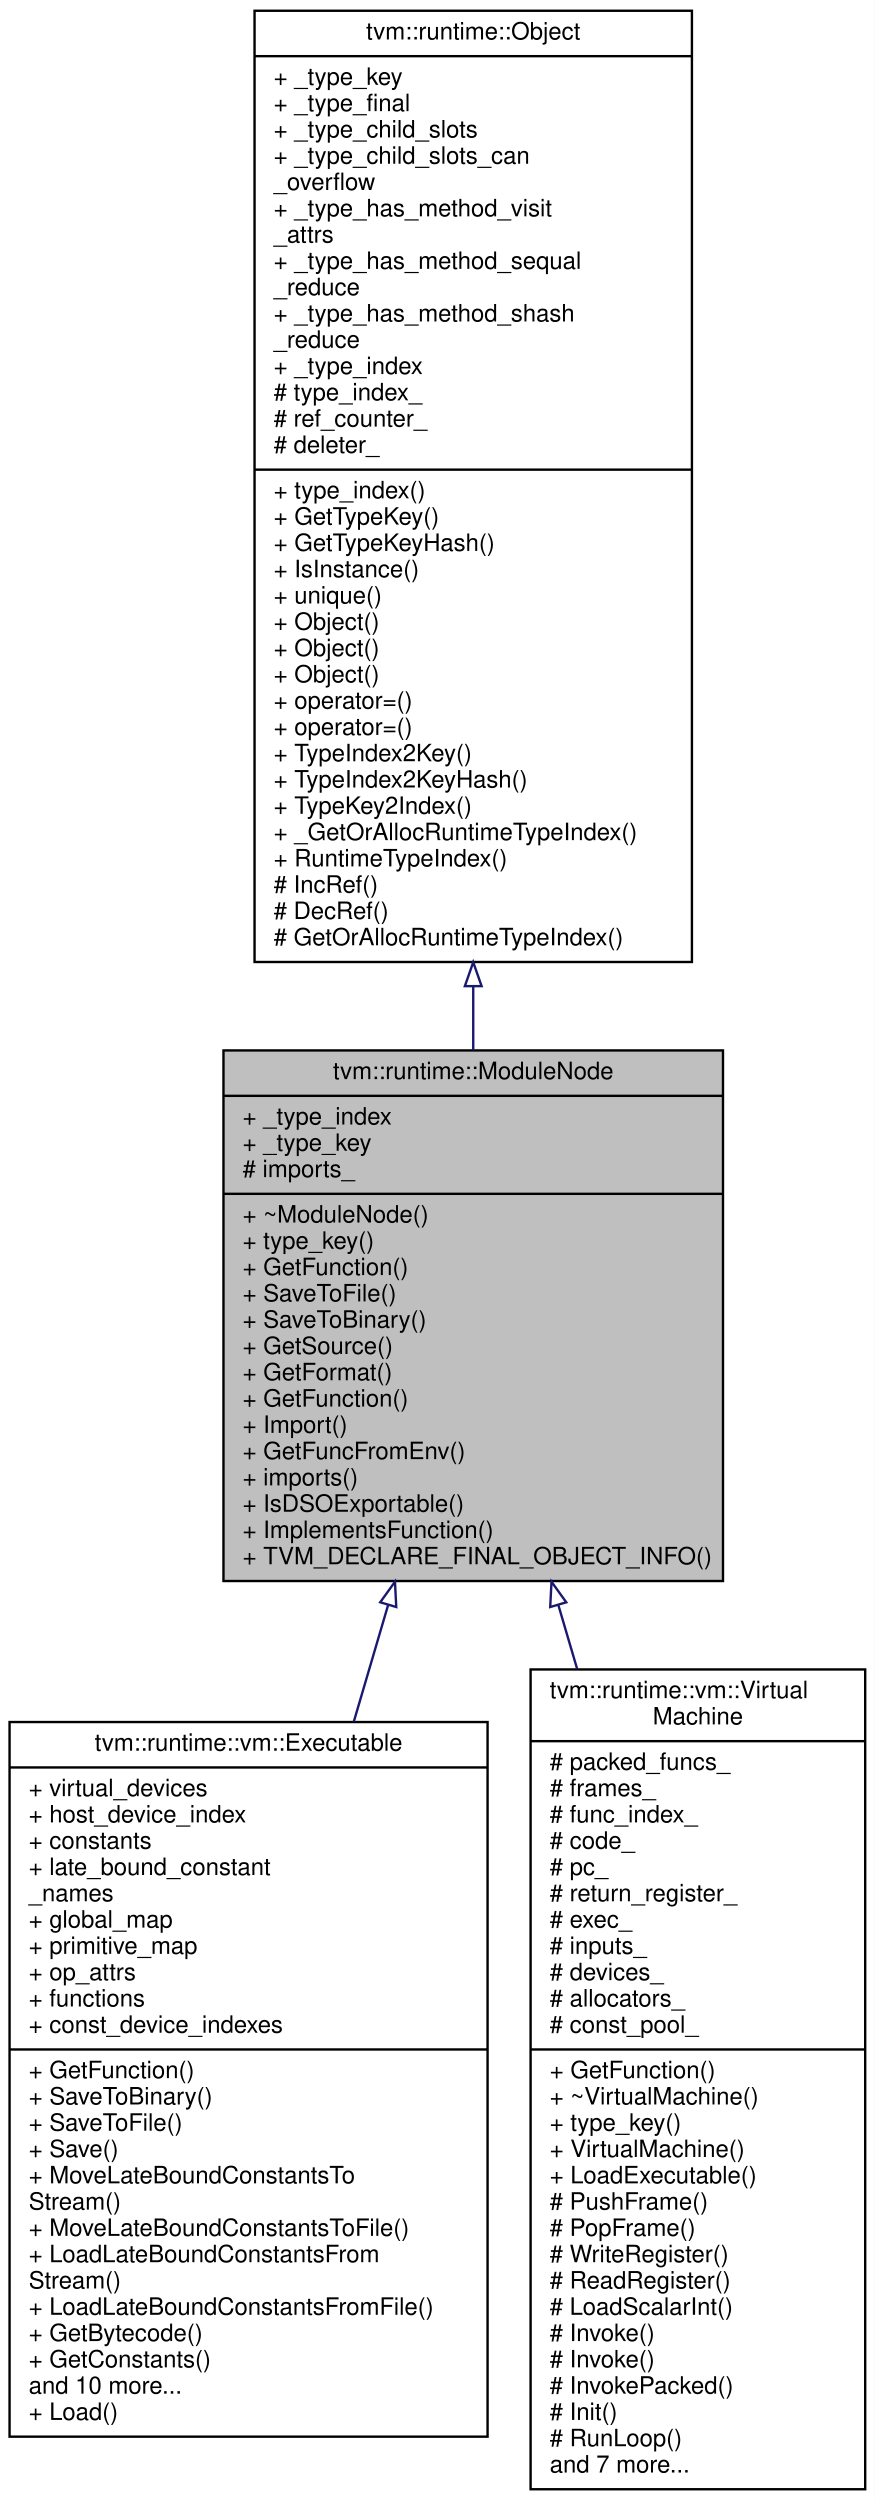
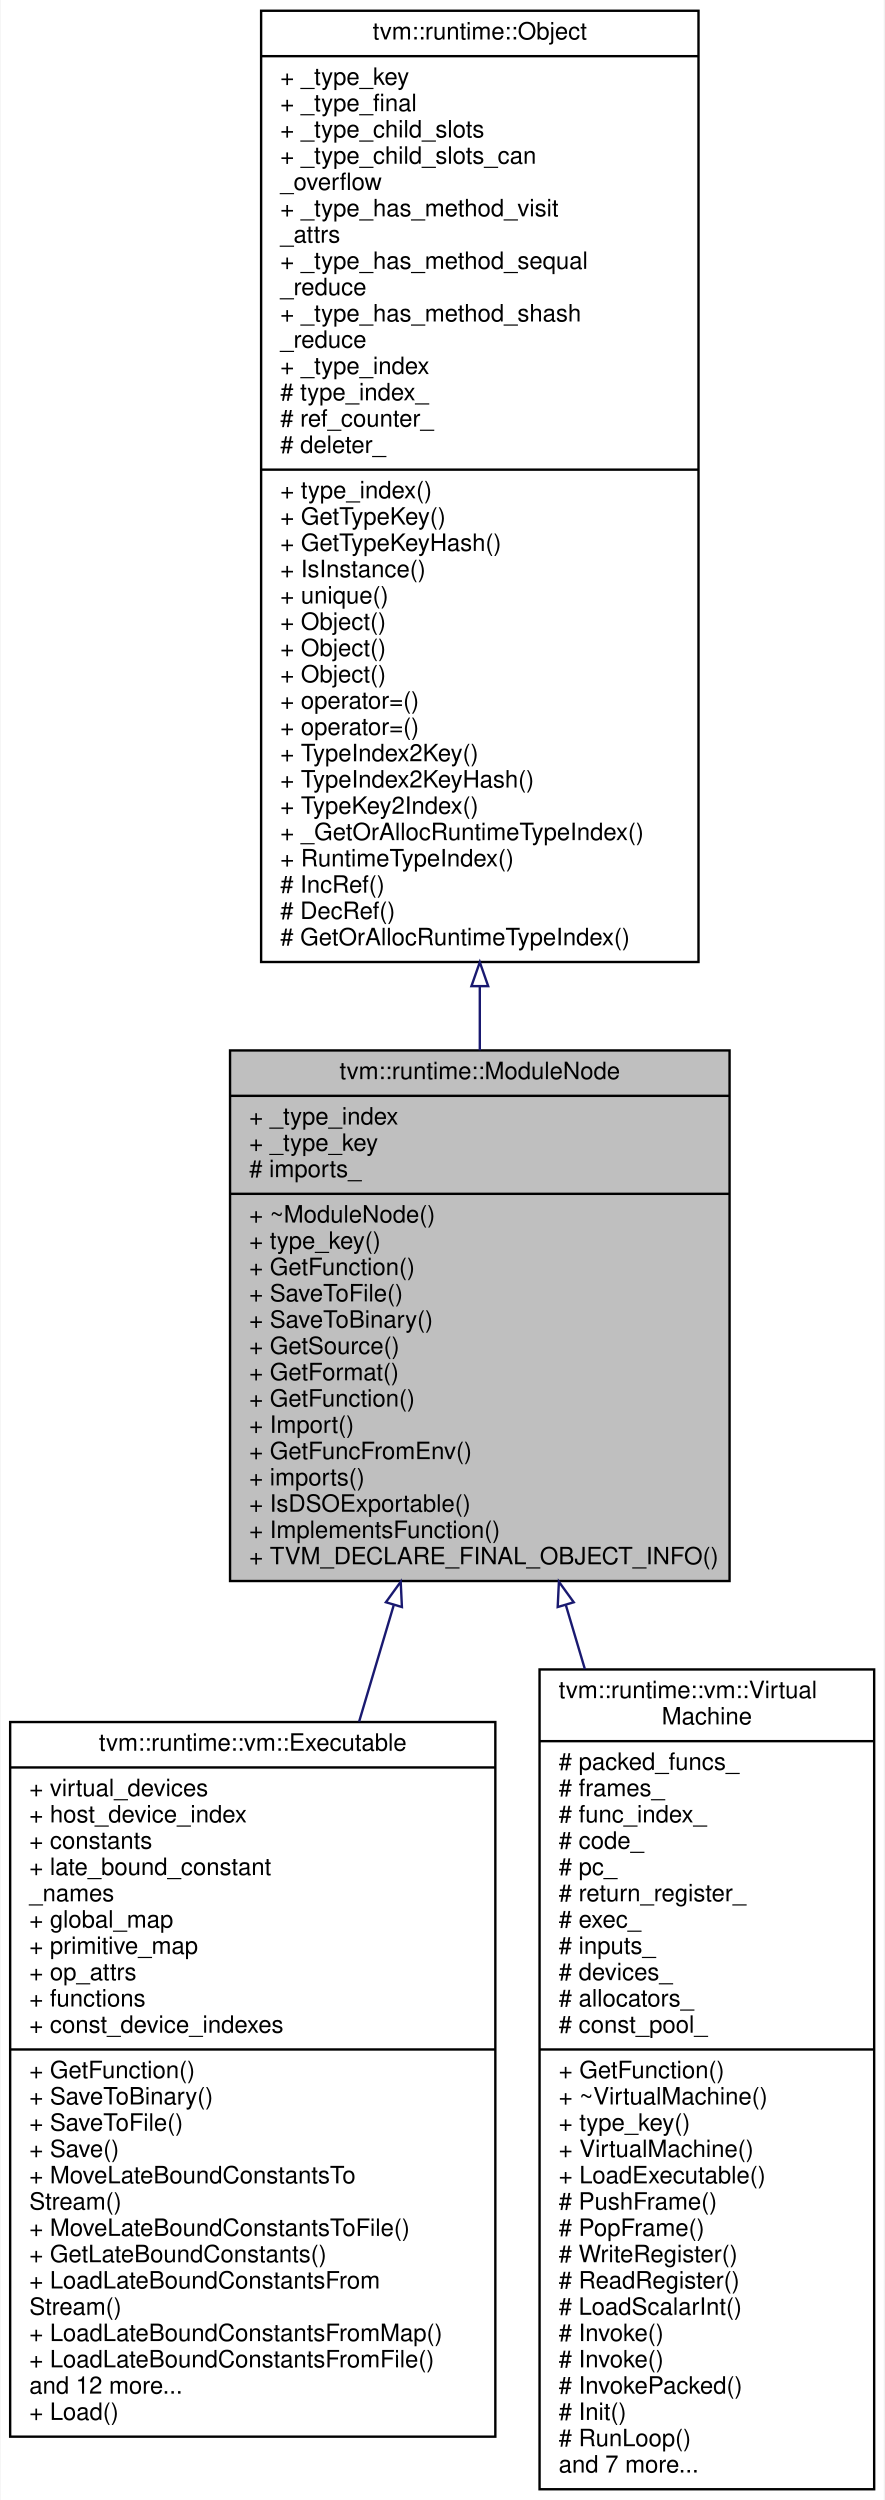
- <svg xmlns="http://www.w3.org/2000/svg" xmlns:xlink="http://www.w3.org/1999/xlink" width="366pt" height="1046pt" viewBox="0.00 0.00 366.00 1046.00">
+ <svg xmlns="http://www.w3.org/2000/svg" xmlns:xlink="http://www.w3.org/1999/xlink" width="370pt" height="1046pt" viewBox="0.00 0.00 369.50 1046.00">
  <g id="graph0" class="graph" transform="scale(1 1) rotate(0) translate(4 1042)">
-     <polygon fill="#ffffff" stroke="transparent" points="-4,4 -4,-1042 362,-1042 362,4 -4,4" />
+     <polygon fill="#ffffff" stroke="transparent" points="-4,4 -4,-1042 365.5,-1042 365.5,4 -4,4" />
    <g id="node1" class="node">
-       <polygon fill="#bfbfbf" stroke="#000000" points="89.5,-380.5 89.5,-602.5 298.5,-602.5 298.5,-380.5 89.5,-380.5" />
-       <text text-anchor="middle" x="194" y="-590.5" font-family="Helvetica,sans-Serif" font-size="10.00" fill="#000000">tvm::runtime::ModuleNode</text>
-       <polyline fill="none" stroke="#000000" points="89.5,-583.5 298.5,-583.5 " />
-       <text text-anchor="start" x="97.5" y="-571.5" font-family="Helvetica,sans-Serif" font-size="10.00" fill="#000000">+ _type_index</text>
-       <text text-anchor="start" x="97.5" y="-560.5" font-family="Helvetica,sans-Serif" font-size="10.00" fill="#000000">+ _type_key</text>
-       <text text-anchor="start" x="97.5" y="-549.5" font-family="Helvetica,sans-Serif" font-size="10.00" fill="#000000"># imports_</text>
-       <polyline fill="none" stroke="#000000" points="89.5,-542.5 298.5,-542.5 " />
-       <text text-anchor="start" x="97.5" y="-530.5" font-family="Helvetica,sans-Serif" font-size="10.00" fill="#000000">+ ~ModuleNode()</text>
-       <text text-anchor="start" x="97.5" y="-519.5" font-family="Helvetica,sans-Serif" font-size="10.00" fill="#000000">+ type_key()</text>
-       <text text-anchor="start" x="97.5" y="-508.5" font-family="Helvetica,sans-Serif" font-size="10.00" fill="#000000">+ GetFunction()</text>
-       <text text-anchor="start" x="97.5" y="-497.5" font-family="Helvetica,sans-Serif" font-size="10.00" fill="#000000">+ SaveToFile()</text>
-       <text text-anchor="start" x="97.5" y="-486.5" font-family="Helvetica,sans-Serif" font-size="10.00" fill="#000000">+ SaveToBinary()</text>
-       <text text-anchor="start" x="97.5" y="-475.5" font-family="Helvetica,sans-Serif" font-size="10.00" fill="#000000">+ GetSource()</text>
-       <text text-anchor="start" x="97.5" y="-464.5" font-family="Helvetica,sans-Serif" font-size="10.00" fill="#000000">+ GetFormat()</text>
-       <text text-anchor="start" x="97.5" y="-453.5" font-family="Helvetica,sans-Serif" font-size="10.00" fill="#000000">+ GetFunction()</text>
-       <text text-anchor="start" x="97.5" y="-442.5" font-family="Helvetica,sans-Serif" font-size="10.00" fill="#000000">+ Import()</text>
-       <text text-anchor="start" x="97.5" y="-431.5" font-family="Helvetica,sans-Serif" font-size="10.00" fill="#000000">+ GetFuncFromEnv()</text>
-       <text text-anchor="start" x="97.5" y="-420.5" font-family="Helvetica,sans-Serif" font-size="10.00" fill="#000000">+ imports()</text>
-       <text text-anchor="start" x="97.5" y="-409.5" font-family="Helvetica,sans-Serif" font-size="10.00" fill="#000000">+ IsDSOExportable()</text>
-       <text text-anchor="start" x="97.5" y="-398.5" font-family="Helvetica,sans-Serif" font-size="10.00" fill="#000000">+ ImplementsFunction()</text>
-       <text text-anchor="start" x="97.5" y="-387.5" font-family="Helvetica,sans-Serif" font-size="10.00" fill="#000000">+ TVM_DECLARE_FINAL_OBJECT_INFO()</text>
+       <polygon fill="#bfbfbf" stroke="#000000" points="92,-380.5 92,-602.5 301,-602.5 301,-380.5 92,-380.5" />
+       <text text-anchor="middle" x="196.5" y="-590.5" font-family="Helvetica,sans-Serif" font-size="10.00" fill="#000000">tvm::runtime::ModuleNode</text>
+       <polyline fill="none" stroke="#000000" points="92,-583.5 301,-583.5 " />
+       <text text-anchor="start" x="100" y="-571.5" font-family="Helvetica,sans-Serif" font-size="10.00" fill="#000000">+ _type_index</text>
+       <text text-anchor="start" x="100" y="-560.5" font-family="Helvetica,sans-Serif" font-size="10.00" fill="#000000">+ _type_key</text>
+       <text text-anchor="start" x="100" y="-549.5" font-family="Helvetica,sans-Serif" font-size="10.00" fill="#000000"># imports_</text>
+       <polyline fill="none" stroke="#000000" points="92,-542.5 301,-542.5 " />
+       <text text-anchor="start" x="100" y="-530.5" font-family="Helvetica,sans-Serif" font-size="10.00" fill="#000000">+ ~ModuleNode()</text>
+       <text text-anchor="start" x="100" y="-519.5" font-family="Helvetica,sans-Serif" font-size="10.00" fill="#000000">+ type_key()</text>
+       <text text-anchor="start" x="100" y="-508.5" font-family="Helvetica,sans-Serif" font-size="10.00" fill="#000000">+ GetFunction()</text>
+       <text text-anchor="start" x="100" y="-497.5" font-family="Helvetica,sans-Serif" font-size="10.00" fill="#000000">+ SaveToFile()</text>
+       <text text-anchor="start" x="100" y="-486.5" font-family="Helvetica,sans-Serif" font-size="10.00" fill="#000000">+ SaveToBinary()</text>
+       <text text-anchor="start" x="100" y="-475.5" font-family="Helvetica,sans-Serif" font-size="10.00" fill="#000000">+ GetSource()</text>
+       <text text-anchor="start" x="100" y="-464.5" font-family="Helvetica,sans-Serif" font-size="10.00" fill="#000000">+ GetFormat()</text>
+       <text text-anchor="start" x="100" y="-453.5" font-family="Helvetica,sans-Serif" font-size="10.00" fill="#000000">+ GetFunction()</text>
+       <text text-anchor="start" x="100" y="-442.5" font-family="Helvetica,sans-Serif" font-size="10.00" fill="#000000">+ Import()</text>
+       <text text-anchor="start" x="100" y="-431.5" font-family="Helvetica,sans-Serif" font-size="10.00" fill="#000000">+ GetFuncFromEnv()</text>
+       <text text-anchor="start" x="100" y="-420.5" font-family="Helvetica,sans-Serif" font-size="10.00" fill="#000000">+ imports()</text>
+       <text text-anchor="start" x="100" y="-409.5" font-family="Helvetica,sans-Serif" font-size="10.00" fill="#000000">+ IsDSOExportable()</text>
+       <text text-anchor="start" x="100" y="-398.5" font-family="Helvetica,sans-Serif" font-size="10.00" fill="#000000">+ ImplementsFunction()</text>
+       <text text-anchor="start" x="100" y="-387.5" font-family="Helvetica,sans-Serif" font-size="10.00" fill="#000000">+ TVM_DECLARE_FINAL_OBJECT_INFO()</text>
    </g>
    <g id="node3" class="node">
      <g id="a_node3">
        <a xlink:href="classtvm_1_1runtime_1_1vm_1_1Executable.html" target="_top" xlink:title="The executable emitted by the VM compiler. ">
-           <polygon fill="#ffffff" stroke="#000000" points="0,-22.5 0,-321.5 200,-321.5 200,-22.5 0,-22.5" />
-           <text text-anchor="middle" x="100" y="-309.5" font-family="Helvetica,sans-Serif" font-size="10.00" fill="#000000">tvm::runtime::vm::Executable</text>
-           <polyline fill="none" stroke="#000000" points="0,-302.5 200,-302.5 " />
+           <polygon fill="#ffffff" stroke="#000000" points="0,-22.5 0,-321.5 203,-321.5 203,-22.5 0,-22.5" />
+           <text text-anchor="middle" x="101.5" y="-309.5" font-family="Helvetica,sans-Serif" font-size="10.00" fill="#000000">tvm::runtime::vm::Executable</text>
+           <polyline fill="none" stroke="#000000" points="0,-302.5 203,-302.5 " />
          <text text-anchor="start" x="8" y="-290.5" font-family="Helvetica,sans-Serif" font-size="10.00" fill="#000000">+ virtual_devices</text>
          <text text-anchor="start" x="8" y="-279.5" font-family="Helvetica,sans-Serif" font-size="10.00" fill="#000000">+ host_device_index</text>
          <text text-anchor="start" x="8" y="-268.5" font-family="Helvetica,sans-Serif" font-size="10.00" fill="#000000">+ constants</text>
          <text text-anchor="start" x="8" y="-257.5" font-family="Helvetica,sans-Serif" font-size="10.00" fill="#000000">+ late_bound_constant</text>
          <text text-anchor="start" x="8" y="-246.5" font-family="Helvetica,sans-Serif" font-size="10.00" fill="#000000">_names</text>
          <text text-anchor="start" x="8" y="-235.5" font-family="Helvetica,sans-Serif" font-size="10.00" fill="#000000">+ global_map</text>
          <text text-anchor="start" x="8" y="-224.5" font-family="Helvetica,sans-Serif" font-size="10.00" fill="#000000">+ primitive_map</text>
          <text text-anchor="start" x="8" y="-213.5" font-family="Helvetica,sans-Serif" font-size="10.00" fill="#000000">+ op_attrs</text>
          <text text-anchor="start" x="8" y="-202.5" font-family="Helvetica,sans-Serif" font-size="10.00" fill="#000000">+ functions</text>
          <text text-anchor="start" x="8" y="-191.5" font-family="Helvetica,sans-Serif" font-size="10.00" fill="#000000">+ const_device_indexes</text>
-           <polyline fill="none" stroke="#000000" points="0,-184.5 200,-184.5 " />
+           <polyline fill="none" stroke="#000000" points="0,-184.5 203,-184.5 " />
          <text text-anchor="start" x="8" y="-172.5" font-family="Helvetica,sans-Serif" font-size="10.00" fill="#000000">+ GetFunction()</text>
          <text text-anchor="start" x="8" y="-161.5" font-family="Helvetica,sans-Serif" font-size="10.00" fill="#000000">+ SaveToBinary()</text>
          <text text-anchor="start" x="8" y="-150.5" font-family="Helvetica,sans-Serif" font-size="10.00" fill="#000000">+ SaveToFile()</text>
          <text text-anchor="start" x="8" y="-139.5" font-family="Helvetica,sans-Serif" font-size="10.00" fill="#000000">+ Save()</text>
          <text text-anchor="start" x="8" y="-128.5" font-family="Helvetica,sans-Serif" font-size="10.00" fill="#000000">+ MoveLateBoundConstantsTo</text>
          <text text-anchor="start" x="8" y="-117.5" font-family="Helvetica,sans-Serif" font-size="10.00" fill="#000000">Stream()</text>
          <text text-anchor="start" x="8" y="-106.5" font-family="Helvetica,sans-Serif" font-size="10.00" fill="#000000">+ MoveLateBoundConstantsToFile()</text>
-           <text text-anchor="start" x="8" y="-95.5" font-family="Helvetica,sans-Serif" font-size="10.00" fill="#000000">+ LoadLateBoundConstantsFrom</text>
-           <text text-anchor="start" x="8" y="-84.5" font-family="Helvetica,sans-Serif" font-size="10.00" fill="#000000">Stream()</text>
-           <text text-anchor="start" x="8" y="-73.5" font-family="Helvetica,sans-Serif" font-size="10.00" fill="#000000">+ LoadLateBoundConstantsFromFile()</text>
-           <text text-anchor="start" x="8" y="-62.5" font-family="Helvetica,sans-Serif" font-size="10.00" fill="#000000">+ GetBytecode()</text>
-           <text text-anchor="start" x="8" y="-51.5" font-family="Helvetica,sans-Serif" font-size="10.00" fill="#000000">+ GetConstants()</text>
-           <text text-anchor="start" x="8" y="-40.5" font-family="Helvetica,sans-Serif" font-size="10.00" fill="#000000">and 10 more...</text>
+           <text text-anchor="start" x="8" y="-95.5" font-family="Helvetica,sans-Serif" font-size="10.00" fill="#000000">+ GetLateBoundConstants()</text>
+           <text text-anchor="start" x="8" y="-84.5" font-family="Helvetica,sans-Serif" font-size="10.00" fill="#000000">+ LoadLateBoundConstantsFrom</text>
+           <text text-anchor="start" x="8" y="-73.5" font-family="Helvetica,sans-Serif" font-size="10.00" fill="#000000">Stream()</text>
+           <text text-anchor="start" x="8" y="-62.5" font-family="Helvetica,sans-Serif" font-size="10.00" fill="#000000">+ LoadLateBoundConstantsFromMap()</text>
+           <text text-anchor="start" x="8" y="-51.5" font-family="Helvetica,sans-Serif" font-size="10.00" fill="#000000">+ LoadLateBoundConstantsFromFile()</text>
+           <text text-anchor="start" x="8" y="-40.5" font-family="Helvetica,sans-Serif" font-size="10.00" fill="#000000">and 12 more...</text>
          <text text-anchor="start" x="8" y="-29.5" font-family="Helvetica,sans-Serif" font-size="10.00" fill="#000000">+ Load()</text>
        </a>
      </g>
    </g>
    <g id="edge2" class="edge">
-       <path fill="none" stroke="#191970" d="M158.362,-370.37C153.68,-354.455 148.838,-337.996 144.037,-321.678" />
-       <polygon fill="none" stroke="#191970" points="155.075,-371.597 161.255,-380.203 161.791,-369.622 155.075,-371.597" />
+       <path fill="none" stroke="#191970" d="M160.483,-370.37C155.751,-354.455 150.857,-337.996 146.005,-321.678" />
+       <polygon fill="none" stroke="#191970" points="157.202,-371.615 163.407,-380.203 163.912,-369.62 157.202,-371.615" />
    </g>
    <g id="node4" class="node">
      <g id="a_node4">
        <a xlink:href="classtvm_1_1runtime_1_1vm_1_1VirtualMachine.html" target="_top" xlink:title="The virtual machine. ">
-           <polygon fill="#ffffff" stroke="#000000" points="218,-.5 218,-343.5 358,-343.5 358,-.5 218,-.5" />
-           <text text-anchor="start" x="226" y="-331.5" font-family="Helvetica,sans-Serif" font-size="10.00" fill="#000000">tvm::runtime::vm::Virtual</text>
-           <text text-anchor="middle" x="288" y="-320.5" font-family="Helvetica,sans-Serif" font-size="10.00" fill="#000000">Machine</text>
-           <polyline fill="none" stroke="#000000" points="218,-313.5 358,-313.5 " />
-           <text text-anchor="start" x="226" y="-301.5" font-family="Helvetica,sans-Serif" font-size="10.00" fill="#000000"># packed_funcs_</text>
-           <text text-anchor="start" x="226" y="-290.5" font-family="Helvetica,sans-Serif" font-size="10.00" fill="#000000"># frames_</text>
-           <text text-anchor="start" x="226" y="-279.5" font-family="Helvetica,sans-Serif" font-size="10.00" fill="#000000"># func_index_</text>
-           <text text-anchor="start" x="226" y="-268.5" font-family="Helvetica,sans-Serif" font-size="10.00" fill="#000000"># code_</text>
-           <text text-anchor="start" x="226" y="-257.5" font-family="Helvetica,sans-Serif" font-size="10.00" fill="#000000"># pc_</text>
-           <text text-anchor="start" x="226" y="-246.5" font-family="Helvetica,sans-Serif" font-size="10.00" fill="#000000"># return_register_</text>
-           <text text-anchor="start" x="226" y="-235.5" font-family="Helvetica,sans-Serif" font-size="10.00" fill="#000000"># exec_</text>
-           <text text-anchor="start" x="226" y="-224.5" font-family="Helvetica,sans-Serif" font-size="10.00" fill="#000000"># inputs_</text>
-           <text text-anchor="start" x="226" y="-213.5" font-family="Helvetica,sans-Serif" font-size="10.00" fill="#000000"># devices_</text>
-           <text text-anchor="start" x="226" y="-202.5" font-family="Helvetica,sans-Serif" font-size="10.00" fill="#000000"># allocators_</text>
-           <text text-anchor="start" x="226" y="-191.5" font-family="Helvetica,sans-Serif" font-size="10.00" fill="#000000"># const_pool_</text>
-           <polyline fill="none" stroke="#000000" points="218,-184.5 358,-184.5 " />
-           <text text-anchor="start" x="226" y="-172.5" font-family="Helvetica,sans-Serif" font-size="10.00" fill="#000000">+ GetFunction()</text>
-           <text text-anchor="start" x="226" y="-161.5" font-family="Helvetica,sans-Serif" font-size="10.00" fill="#000000">+ ~VirtualMachine()</text>
-           <text text-anchor="start" x="226" y="-150.5" font-family="Helvetica,sans-Serif" font-size="10.00" fill="#000000">+ type_key()</text>
-           <text text-anchor="start" x="226" y="-139.5" font-family="Helvetica,sans-Serif" font-size="10.00" fill="#000000">+ VirtualMachine()</text>
-           <text text-anchor="start" x="226" y="-128.5" font-family="Helvetica,sans-Serif" font-size="10.00" fill="#000000">+ LoadExecutable()</text>
-           <text text-anchor="start" x="226" y="-117.5" font-family="Helvetica,sans-Serif" font-size="10.00" fill="#000000"># PushFrame()</text>
-           <text text-anchor="start" x="226" y="-106.5" font-family="Helvetica,sans-Serif" font-size="10.00" fill="#000000"># PopFrame()</text>
-           <text text-anchor="start" x="226" y="-95.5" font-family="Helvetica,sans-Serif" font-size="10.00" fill="#000000"># WriteRegister()</text>
-           <text text-anchor="start" x="226" y="-84.5" font-family="Helvetica,sans-Serif" font-size="10.00" fill="#000000"># ReadRegister()</text>
-           <text text-anchor="start" x="226" y="-73.5" font-family="Helvetica,sans-Serif" font-size="10.00" fill="#000000"># LoadScalarInt()</text>
-           <text text-anchor="start" x="226" y="-62.5" font-family="Helvetica,sans-Serif" font-size="10.00" fill="#000000"># Invoke()</text>
-           <text text-anchor="start" x="226" y="-51.5" font-family="Helvetica,sans-Serif" font-size="10.00" fill="#000000"># Invoke()</text>
-           <text text-anchor="start" x="226" y="-40.5" font-family="Helvetica,sans-Serif" font-size="10.00" fill="#000000"># InvokePacked()</text>
-           <text text-anchor="start" x="226" y="-29.5" font-family="Helvetica,sans-Serif" font-size="10.00" fill="#000000"># Init()</text>
-           <text text-anchor="start" x="226" y="-18.5" font-family="Helvetica,sans-Serif" font-size="10.00" fill="#000000"># RunLoop()</text>
-           <text text-anchor="start" x="226" y="-7.5" font-family="Helvetica,sans-Serif" font-size="10.00" fill="#000000">and 7 more...</text>
+           <polygon fill="#ffffff" stroke="#000000" points="221.5,-.5 221.5,-343.5 361.5,-343.5 361.5,-.5 221.5,-.5" />
+           <text text-anchor="start" x="229.5" y="-331.5" font-family="Helvetica,sans-Serif" font-size="10.00" fill="#000000">tvm::runtime::vm::Virtual</text>
+           <text text-anchor="middle" x="291.5" y="-320.5" font-family="Helvetica,sans-Serif" font-size="10.00" fill="#000000">Machine</text>
+           <polyline fill="none" stroke="#000000" points="221.5,-313.5 361.5,-313.5 " />
+           <text text-anchor="start" x="229.5" y="-301.5" font-family="Helvetica,sans-Serif" font-size="10.00" fill="#000000"># packed_funcs_</text>
+           <text text-anchor="start" x="229.5" y="-290.5" font-family="Helvetica,sans-Serif" font-size="10.00" fill="#000000"># frames_</text>
+           <text text-anchor="start" x="229.5" y="-279.5" font-family="Helvetica,sans-Serif" font-size="10.00" fill="#000000"># func_index_</text>
+           <text text-anchor="start" x="229.5" y="-268.5" font-family="Helvetica,sans-Serif" font-size="10.00" fill="#000000"># code_</text>
+           <text text-anchor="start" x="229.5" y="-257.5" font-family="Helvetica,sans-Serif" font-size="10.00" fill="#000000"># pc_</text>
+           <text text-anchor="start" x="229.5" y="-246.5" font-family="Helvetica,sans-Serif" font-size="10.00" fill="#000000"># return_register_</text>
+           <text text-anchor="start" x="229.5" y="-235.5" font-family="Helvetica,sans-Serif" font-size="10.00" fill="#000000"># exec_</text>
+           <text text-anchor="start" x="229.5" y="-224.5" font-family="Helvetica,sans-Serif" font-size="10.00" fill="#000000"># inputs_</text>
+           <text text-anchor="start" x="229.5" y="-213.5" font-family="Helvetica,sans-Serif" font-size="10.00" fill="#000000"># devices_</text>
+           <text text-anchor="start" x="229.5" y="-202.5" font-family="Helvetica,sans-Serif" font-size="10.00" fill="#000000"># allocators_</text>
+           <text text-anchor="start" x="229.5" y="-191.5" font-family="Helvetica,sans-Serif" font-size="10.00" fill="#000000"># const_pool_</text>
+           <polyline fill="none" stroke="#000000" points="221.5,-184.5 361.5,-184.5 " />
+           <text text-anchor="start" x="229.5" y="-172.5" font-family="Helvetica,sans-Serif" font-size="10.00" fill="#000000">+ GetFunction()</text>
+           <text text-anchor="start" x="229.5" y="-161.5" font-family="Helvetica,sans-Serif" font-size="10.00" fill="#000000">+ ~VirtualMachine()</text>
+           <text text-anchor="start" x="229.5" y="-150.5" font-family="Helvetica,sans-Serif" font-size="10.00" fill="#000000">+ type_key()</text>
+           <text text-anchor="start" x="229.5" y="-139.5" font-family="Helvetica,sans-Serif" font-size="10.00" fill="#000000">+ VirtualMachine()</text>
+           <text text-anchor="start" x="229.5" y="-128.5" font-family="Helvetica,sans-Serif" font-size="10.00" fill="#000000">+ LoadExecutable()</text>
+           <text text-anchor="start" x="229.5" y="-117.5" font-family="Helvetica,sans-Serif" font-size="10.00" fill="#000000"># PushFrame()</text>
+           <text text-anchor="start" x="229.5" y="-106.5" font-family="Helvetica,sans-Serif" font-size="10.00" fill="#000000"># PopFrame()</text>
+           <text text-anchor="start" x="229.5" y="-95.5" font-family="Helvetica,sans-Serif" font-size="10.00" fill="#000000"># WriteRegister()</text>
+           <text text-anchor="start" x="229.5" y="-84.5" font-family="Helvetica,sans-Serif" font-size="10.00" fill="#000000"># ReadRegister()</text>
+           <text text-anchor="start" x="229.5" y="-73.5" font-family="Helvetica,sans-Serif" font-size="10.00" fill="#000000"># LoadScalarInt()</text>
+           <text text-anchor="start" x="229.5" y="-62.5" font-family="Helvetica,sans-Serif" font-size="10.00" fill="#000000"># Invoke()</text>
+           <text text-anchor="start" x="229.5" y="-51.5" font-family="Helvetica,sans-Serif" font-size="10.00" fill="#000000"># Invoke()</text>
+           <text text-anchor="start" x="229.5" y="-40.5" font-family="Helvetica,sans-Serif" font-size="10.00" fill="#000000"># InvokePacked()</text>
+           <text text-anchor="start" x="229.5" y="-29.5" font-family="Helvetica,sans-Serif" font-size="10.00" fill="#000000"># Init()</text>
+           <text text-anchor="start" x="229.5" y="-18.5" font-family="Helvetica,sans-Serif" font-size="10.00" fill="#000000"># RunLoop()</text>
+           <text text-anchor="start" x="229.5" y="-7.5" font-family="Helvetica,sans-Serif" font-size="10.00" fill="#000000">and 7 more...</text>
        </a>
      </g>
    </g>
    <g id="edge3" class="edge">
-       <path fill="none" stroke="#191970" d="M229.638,-370.37C232.22,-361.593 234.851,-352.651 237.496,-343.658" />
-       <polygon fill="none" stroke="#191970" points="226.209,-369.622 226.745,-380.203 232.925,-371.597 226.209,-369.622" />
+       <path fill="none" stroke="#191970" d="M232.517,-370.37C235.126,-361.593 237.785,-352.651 240.459,-343.658" />
+       <polygon fill="none" stroke="#191970" points="229.088,-369.62 229.593,-380.203 235.798,-371.615 229.088,-369.62" />
    </g>
    <g id="node2" class="node">
      <g id="a_node2">
        <a xlink:href="classtvm_1_1runtime_1_1Object.html" target="_top" xlink:title="base class of all object containers. ">
-           <polygon fill="#ffffff" stroke="#000000" points="102.5,-639.5 102.5,-1037.5 285.5,-1037.5 285.5,-639.5 102.5,-639.5" />
-           <text text-anchor="middle" x="194" y="-1025.5" font-family="Helvetica,sans-Serif" font-size="10.00" fill="#000000">tvm::runtime::Object</text>
-           <polyline fill="none" stroke="#000000" points="102.5,-1018.5 285.5,-1018.5 " />
-           <text text-anchor="start" x="110.5" y="-1006.5" font-family="Helvetica,sans-Serif" font-size="10.00" fill="#000000">+ _type_key</text>
-           <text text-anchor="start" x="110.5" y="-995.5" font-family="Helvetica,sans-Serif" font-size="10.00" fill="#000000">+ _type_final</text>
-           <text text-anchor="start" x="110.5" y="-984.5" font-family="Helvetica,sans-Serif" font-size="10.00" fill="#000000">+ _type_child_slots</text>
-           <text text-anchor="start" x="110.5" y="-973.5" font-family="Helvetica,sans-Serif" font-size="10.00" fill="#000000">+ _type_child_slots_can</text>
-           <text text-anchor="start" x="110.5" y="-962.5" font-family="Helvetica,sans-Serif" font-size="10.00" fill="#000000">_overflow</text>
-           <text text-anchor="start" x="110.5" y="-951.5" font-family="Helvetica,sans-Serif" font-size="10.00" fill="#000000">+ _type_has_method_visit</text>
-           <text text-anchor="start" x="110.5" y="-940.5" font-family="Helvetica,sans-Serif" font-size="10.00" fill="#000000">_attrs</text>
-           <text text-anchor="start" x="110.5" y="-929.5" font-family="Helvetica,sans-Serif" font-size="10.00" fill="#000000">+ _type_has_method_sequal</text>
-           <text text-anchor="start" x="110.5" y="-918.5" font-family="Helvetica,sans-Serif" font-size="10.00" fill="#000000">_reduce</text>
-           <text text-anchor="start" x="110.5" y="-907.5" font-family="Helvetica,sans-Serif" font-size="10.00" fill="#000000">+ _type_has_method_shash</text>
-           <text text-anchor="start" x="110.5" y="-896.5" font-family="Helvetica,sans-Serif" font-size="10.00" fill="#000000">_reduce</text>
-           <text text-anchor="start" x="110.5" y="-885.5" font-family="Helvetica,sans-Serif" font-size="10.00" fill="#000000">+ _type_index</text>
-           <text text-anchor="start" x="110.5" y="-874.5" font-family="Helvetica,sans-Serif" font-size="10.00" fill="#000000"># type_index_</text>
-           <text text-anchor="start" x="110.5" y="-863.5" font-family="Helvetica,sans-Serif" font-size="10.00" fill="#000000"># ref_counter_</text>
-           <text text-anchor="start" x="110.5" y="-852.5" font-family="Helvetica,sans-Serif" font-size="10.00" fill="#000000"># deleter_</text>
-           <polyline fill="none" stroke="#000000" points="102.5,-845.5 285.5,-845.5 " />
-           <text text-anchor="start" x="110.5" y="-833.5" font-family="Helvetica,sans-Serif" font-size="10.00" fill="#000000">+ type_index()</text>
-           <text text-anchor="start" x="110.5" y="-822.5" font-family="Helvetica,sans-Serif" font-size="10.00" fill="#000000">+ GetTypeKey()</text>
-           <text text-anchor="start" x="110.5" y="-811.5" font-family="Helvetica,sans-Serif" font-size="10.00" fill="#000000">+ GetTypeKeyHash()</text>
-           <text text-anchor="start" x="110.5" y="-800.5" font-family="Helvetica,sans-Serif" font-size="10.00" fill="#000000">+ IsInstance()</text>
-           <text text-anchor="start" x="110.5" y="-789.5" font-family="Helvetica,sans-Serif" font-size="10.00" fill="#000000">+ unique()</text>
-           <text text-anchor="start" x="110.5" y="-778.5" font-family="Helvetica,sans-Serif" font-size="10.00" fill="#000000">+ Object()</text>
-           <text text-anchor="start" x="110.5" y="-767.5" font-family="Helvetica,sans-Serif" font-size="10.00" fill="#000000">+ Object()</text>
-           <text text-anchor="start" x="110.5" y="-756.5" font-family="Helvetica,sans-Serif" font-size="10.00" fill="#000000">+ Object()</text>
-           <text text-anchor="start" x="110.5" y="-745.5" font-family="Helvetica,sans-Serif" font-size="10.00" fill="#000000">+ operator=()</text>
-           <text text-anchor="start" x="110.5" y="-734.5" font-family="Helvetica,sans-Serif" font-size="10.00" fill="#000000">+ operator=()</text>
-           <text text-anchor="start" x="110.5" y="-723.5" font-family="Helvetica,sans-Serif" font-size="10.00" fill="#000000">+ TypeIndex2Key()</text>
-           <text text-anchor="start" x="110.5" y="-712.5" font-family="Helvetica,sans-Serif" font-size="10.00" fill="#000000">+ TypeIndex2KeyHash()</text>
-           <text text-anchor="start" x="110.5" y="-701.5" font-family="Helvetica,sans-Serif" font-size="10.00" fill="#000000">+ TypeKey2Index()</text>
-           <text text-anchor="start" x="110.5" y="-690.5" font-family="Helvetica,sans-Serif" font-size="10.00" fill="#000000">+ _GetOrAllocRuntimeTypeIndex()</text>
-           <text text-anchor="start" x="110.5" y="-679.5" font-family="Helvetica,sans-Serif" font-size="10.00" fill="#000000">+ RuntimeTypeIndex()</text>
-           <text text-anchor="start" x="110.5" y="-668.5" font-family="Helvetica,sans-Serif" font-size="10.00" fill="#000000"># IncRef()</text>
-           <text text-anchor="start" x="110.5" y="-657.5" font-family="Helvetica,sans-Serif" font-size="10.00" fill="#000000"># DecRef()</text>
-           <text text-anchor="start" x="110.5" y="-646.5" font-family="Helvetica,sans-Serif" font-size="10.00" fill="#000000"># GetOrAllocRuntimeTypeIndex()</text>
+           <polygon fill="#ffffff" stroke="#000000" points="105,-639.5 105,-1037.5 288,-1037.5 288,-639.5 105,-639.5" />
+           <text text-anchor="middle" x="196.5" y="-1025.5" font-family="Helvetica,sans-Serif" font-size="10.00" fill="#000000">tvm::runtime::Object</text>
+           <polyline fill="none" stroke="#000000" points="105,-1018.5 288,-1018.5 " />
+           <text text-anchor="start" x="113" y="-1006.5" font-family="Helvetica,sans-Serif" font-size="10.00" fill="#000000">+ _type_key</text>
+           <text text-anchor="start" x="113" y="-995.5" font-family="Helvetica,sans-Serif" font-size="10.00" fill="#000000">+ _type_final</text>
+           <text text-anchor="start" x="113" y="-984.5" font-family="Helvetica,sans-Serif" font-size="10.00" fill="#000000">+ _type_child_slots</text>
+           <text text-anchor="start" x="113" y="-973.5" font-family="Helvetica,sans-Serif" font-size="10.00" fill="#000000">+ _type_child_slots_can</text>
+           <text text-anchor="start" x="113" y="-962.5" font-family="Helvetica,sans-Serif" font-size="10.00" fill="#000000">_overflow</text>
+           <text text-anchor="start" x="113" y="-951.5" font-family="Helvetica,sans-Serif" font-size="10.00" fill="#000000">+ _type_has_method_visit</text>
+           <text text-anchor="start" x="113" y="-940.5" font-family="Helvetica,sans-Serif" font-size="10.00" fill="#000000">_attrs</text>
+           <text text-anchor="start" x="113" y="-929.5" font-family="Helvetica,sans-Serif" font-size="10.00" fill="#000000">+ _type_has_method_sequal</text>
+           <text text-anchor="start" x="113" y="-918.5" font-family="Helvetica,sans-Serif" font-size="10.00" fill="#000000">_reduce</text>
+           <text text-anchor="start" x="113" y="-907.5" font-family="Helvetica,sans-Serif" font-size="10.00" fill="#000000">+ _type_has_method_shash</text>
+           <text text-anchor="start" x="113" y="-896.5" font-family="Helvetica,sans-Serif" font-size="10.00" fill="#000000">_reduce</text>
+           <text text-anchor="start" x="113" y="-885.5" font-family="Helvetica,sans-Serif" font-size="10.00" fill="#000000">+ _type_index</text>
+           <text text-anchor="start" x="113" y="-874.5" font-family="Helvetica,sans-Serif" font-size="10.00" fill="#000000"># type_index_</text>
+           <text text-anchor="start" x="113" y="-863.5" font-family="Helvetica,sans-Serif" font-size="10.00" fill="#000000"># ref_counter_</text>
+           <text text-anchor="start" x="113" y="-852.5" font-family="Helvetica,sans-Serif" font-size="10.00" fill="#000000"># deleter_</text>
+           <polyline fill="none" stroke="#000000" points="105,-845.5 288,-845.5 " />
+           <text text-anchor="start" x="113" y="-833.5" font-family="Helvetica,sans-Serif" font-size="10.00" fill="#000000">+ type_index()</text>
+           <text text-anchor="start" x="113" y="-822.5" font-family="Helvetica,sans-Serif" font-size="10.00" fill="#000000">+ GetTypeKey()</text>
+           <text text-anchor="start" x="113" y="-811.5" font-family="Helvetica,sans-Serif" font-size="10.00" fill="#000000">+ GetTypeKeyHash()</text>
+           <text text-anchor="start" x="113" y="-800.5" font-family="Helvetica,sans-Serif" font-size="10.00" fill="#000000">+ IsInstance()</text>
+           <text text-anchor="start" x="113" y="-789.5" font-family="Helvetica,sans-Serif" font-size="10.00" fill="#000000">+ unique()</text>
+           <text text-anchor="start" x="113" y="-778.5" font-family="Helvetica,sans-Serif" font-size="10.00" fill="#000000">+ Object()</text>
+           <text text-anchor="start" x="113" y="-767.5" font-family="Helvetica,sans-Serif" font-size="10.00" fill="#000000">+ Object()</text>
+           <text text-anchor="start" x="113" y="-756.5" font-family="Helvetica,sans-Serif" font-size="10.00" fill="#000000">+ Object()</text>
+           <text text-anchor="start" x="113" y="-745.5" font-family="Helvetica,sans-Serif" font-size="10.00" fill="#000000">+ operator=()</text>
+           <text text-anchor="start" x="113" y="-734.5" font-family="Helvetica,sans-Serif" font-size="10.00" fill="#000000">+ operator=()</text>
+           <text text-anchor="start" x="113" y="-723.5" font-family="Helvetica,sans-Serif" font-size="10.00" fill="#000000">+ TypeIndex2Key()</text>
+           <text text-anchor="start" x="113" y="-712.5" font-family="Helvetica,sans-Serif" font-size="10.00" fill="#000000">+ TypeIndex2KeyHash()</text>
+           <text text-anchor="start" x="113" y="-701.5" font-family="Helvetica,sans-Serif" font-size="10.00" fill="#000000">+ TypeKey2Index()</text>
+           <text text-anchor="start" x="113" y="-690.5" font-family="Helvetica,sans-Serif" font-size="10.00" fill="#000000">+ _GetOrAllocRuntimeTypeIndex()</text>
+           <text text-anchor="start" x="113" y="-679.5" font-family="Helvetica,sans-Serif" font-size="10.00" fill="#000000">+ RuntimeTypeIndex()</text>
+           <text text-anchor="start" x="113" y="-668.5" font-family="Helvetica,sans-Serif" font-size="10.00" fill="#000000"># IncRef()</text>
+           <text text-anchor="start" x="113" y="-657.5" font-family="Helvetica,sans-Serif" font-size="10.00" fill="#000000"># DecRef()</text>
+           <text text-anchor="start" x="113" y="-646.5" font-family="Helvetica,sans-Serif" font-size="10.00" fill="#000000"># GetOrAllocRuntimeTypeIndex()</text>
        </a>
      </g>
    </g>
    <g id="edge1" class="edge">
-       <path fill="none" stroke="#191970" d="M194,-629.163C194,-620.131 194,-611.233 194,-602.575" />
-       <polygon fill="none" stroke="#191970" points="190.5,-629.414 194,-639.414 197.5,-629.414 190.5,-629.414" />
+       <path fill="none" stroke="#191970" d="M196.5,-629.163C196.5,-620.131 196.5,-611.233 196.5,-602.575" />
+       <polygon fill="none" stroke="#191970" points="193,-629.414 196.5,-639.414 200,-629.414 193,-629.414" />
    </g>
  </g>
</svg>
